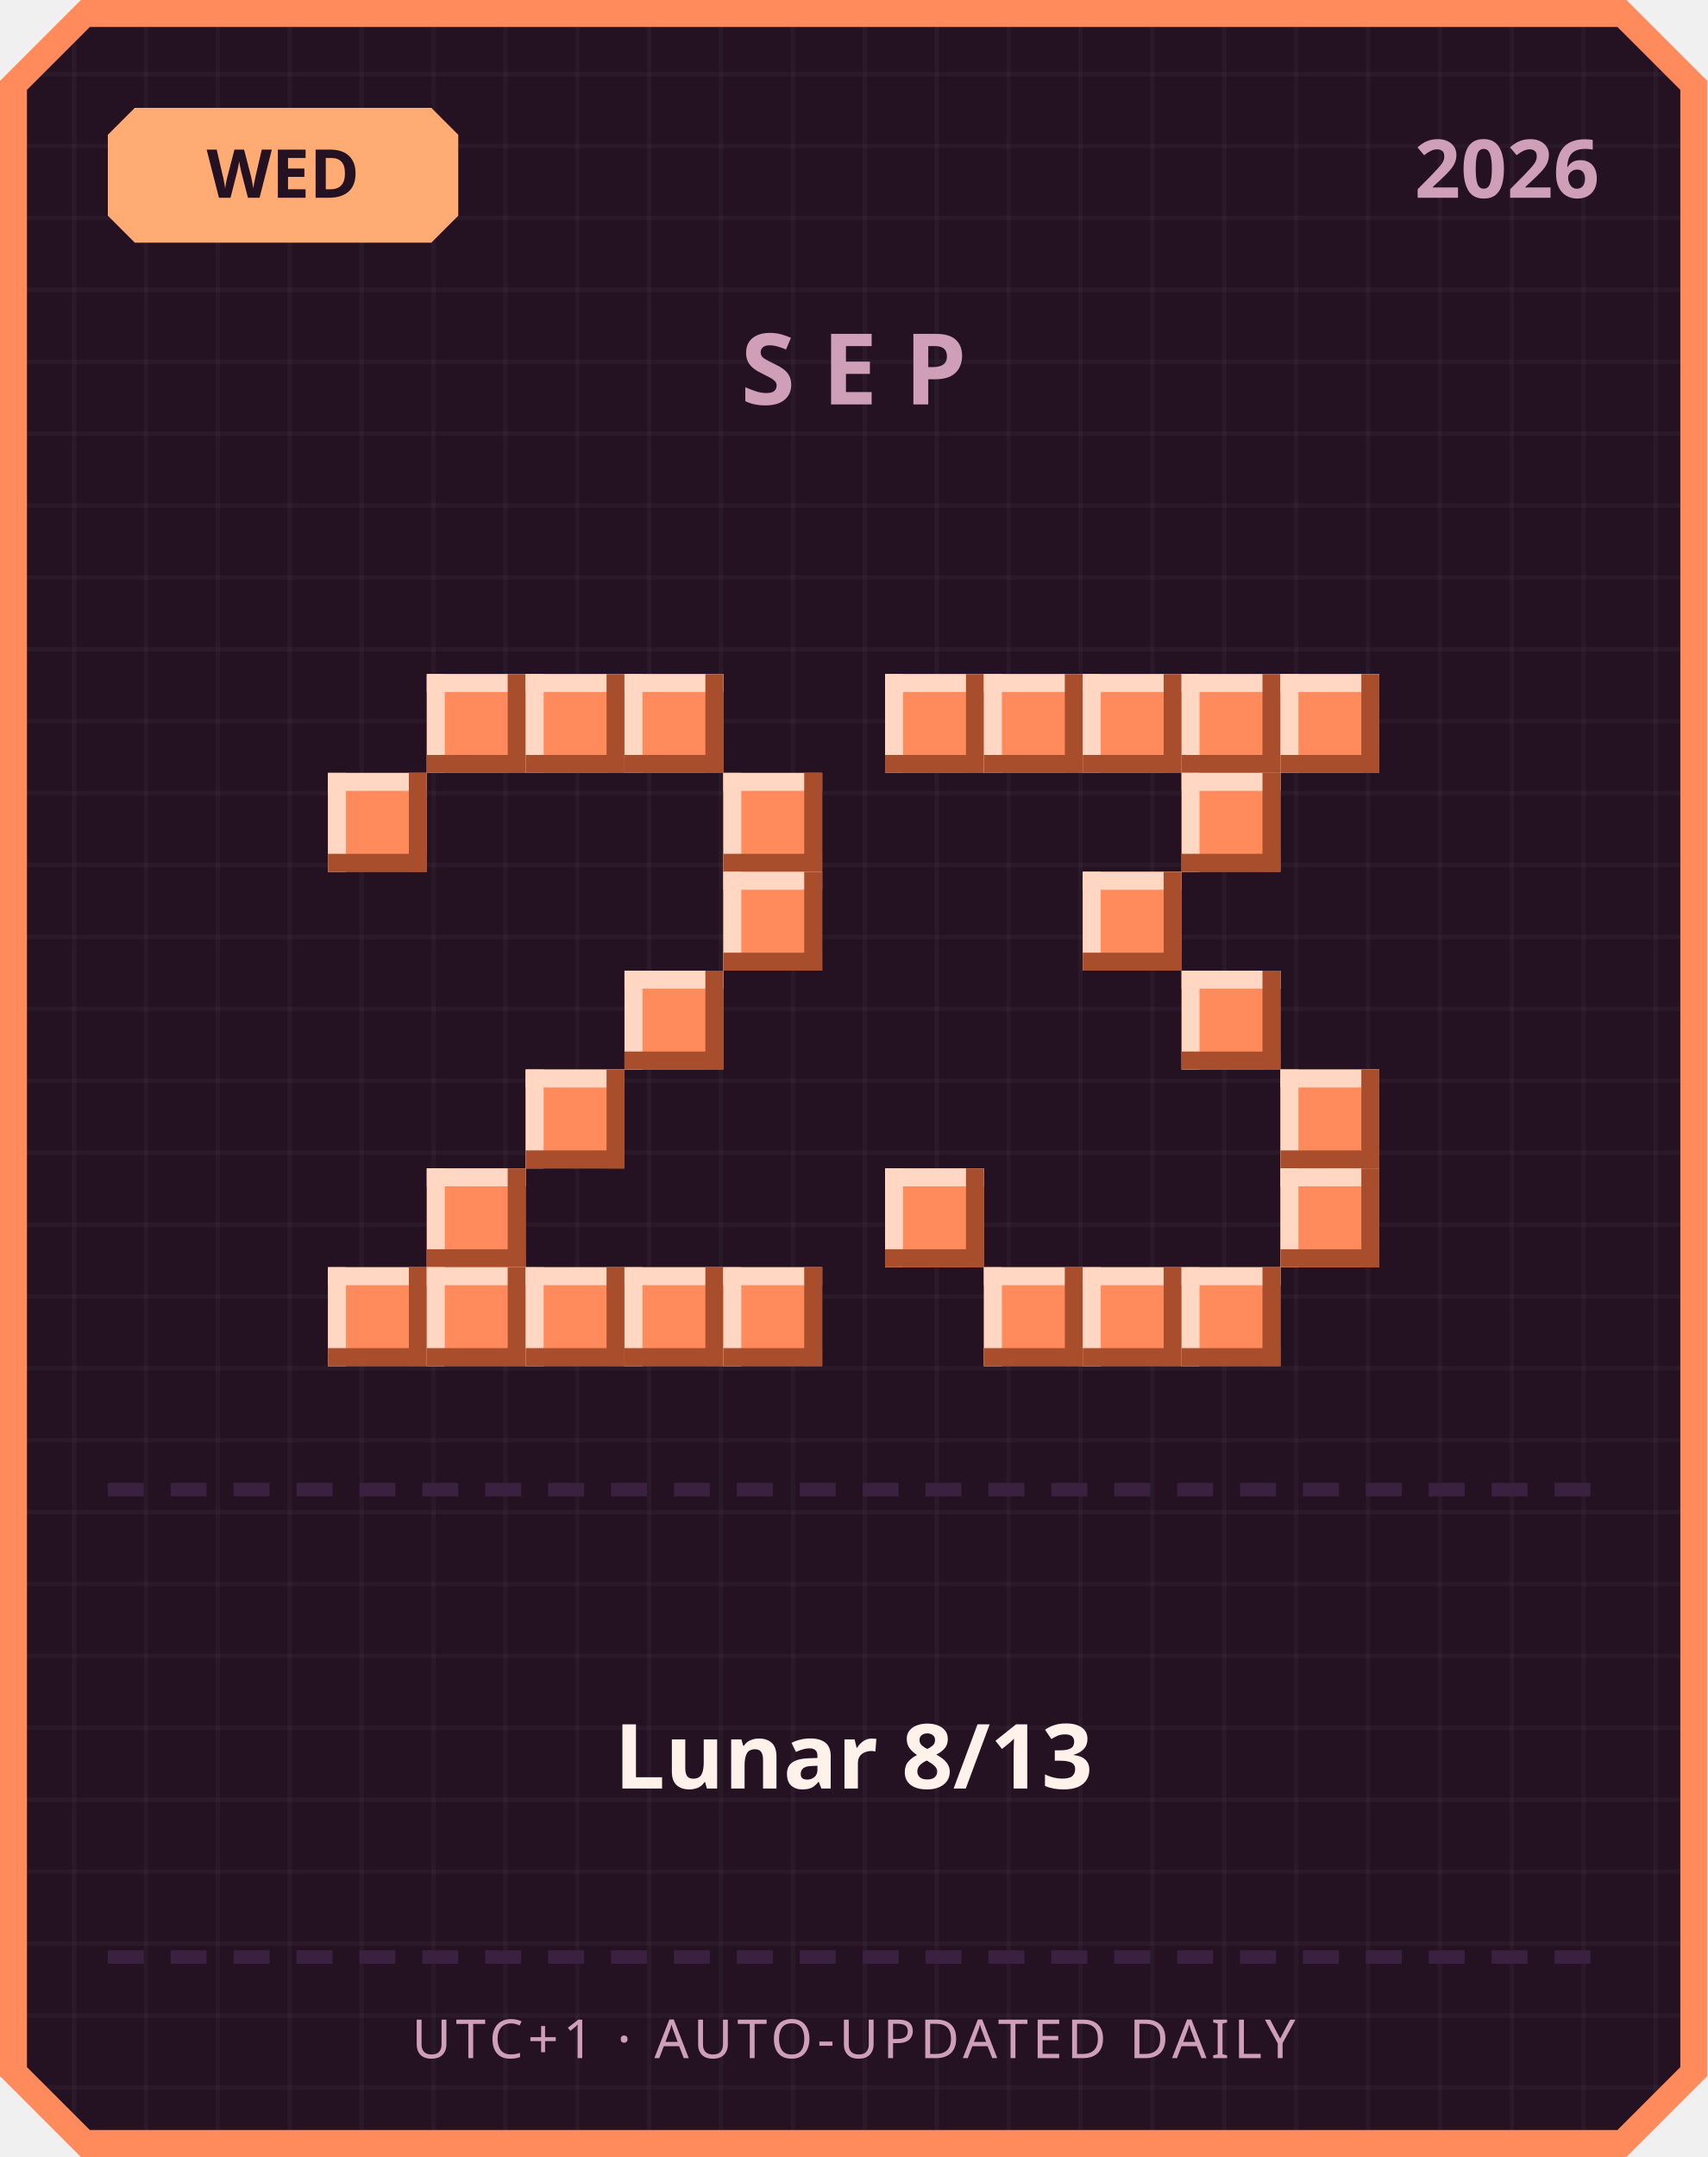
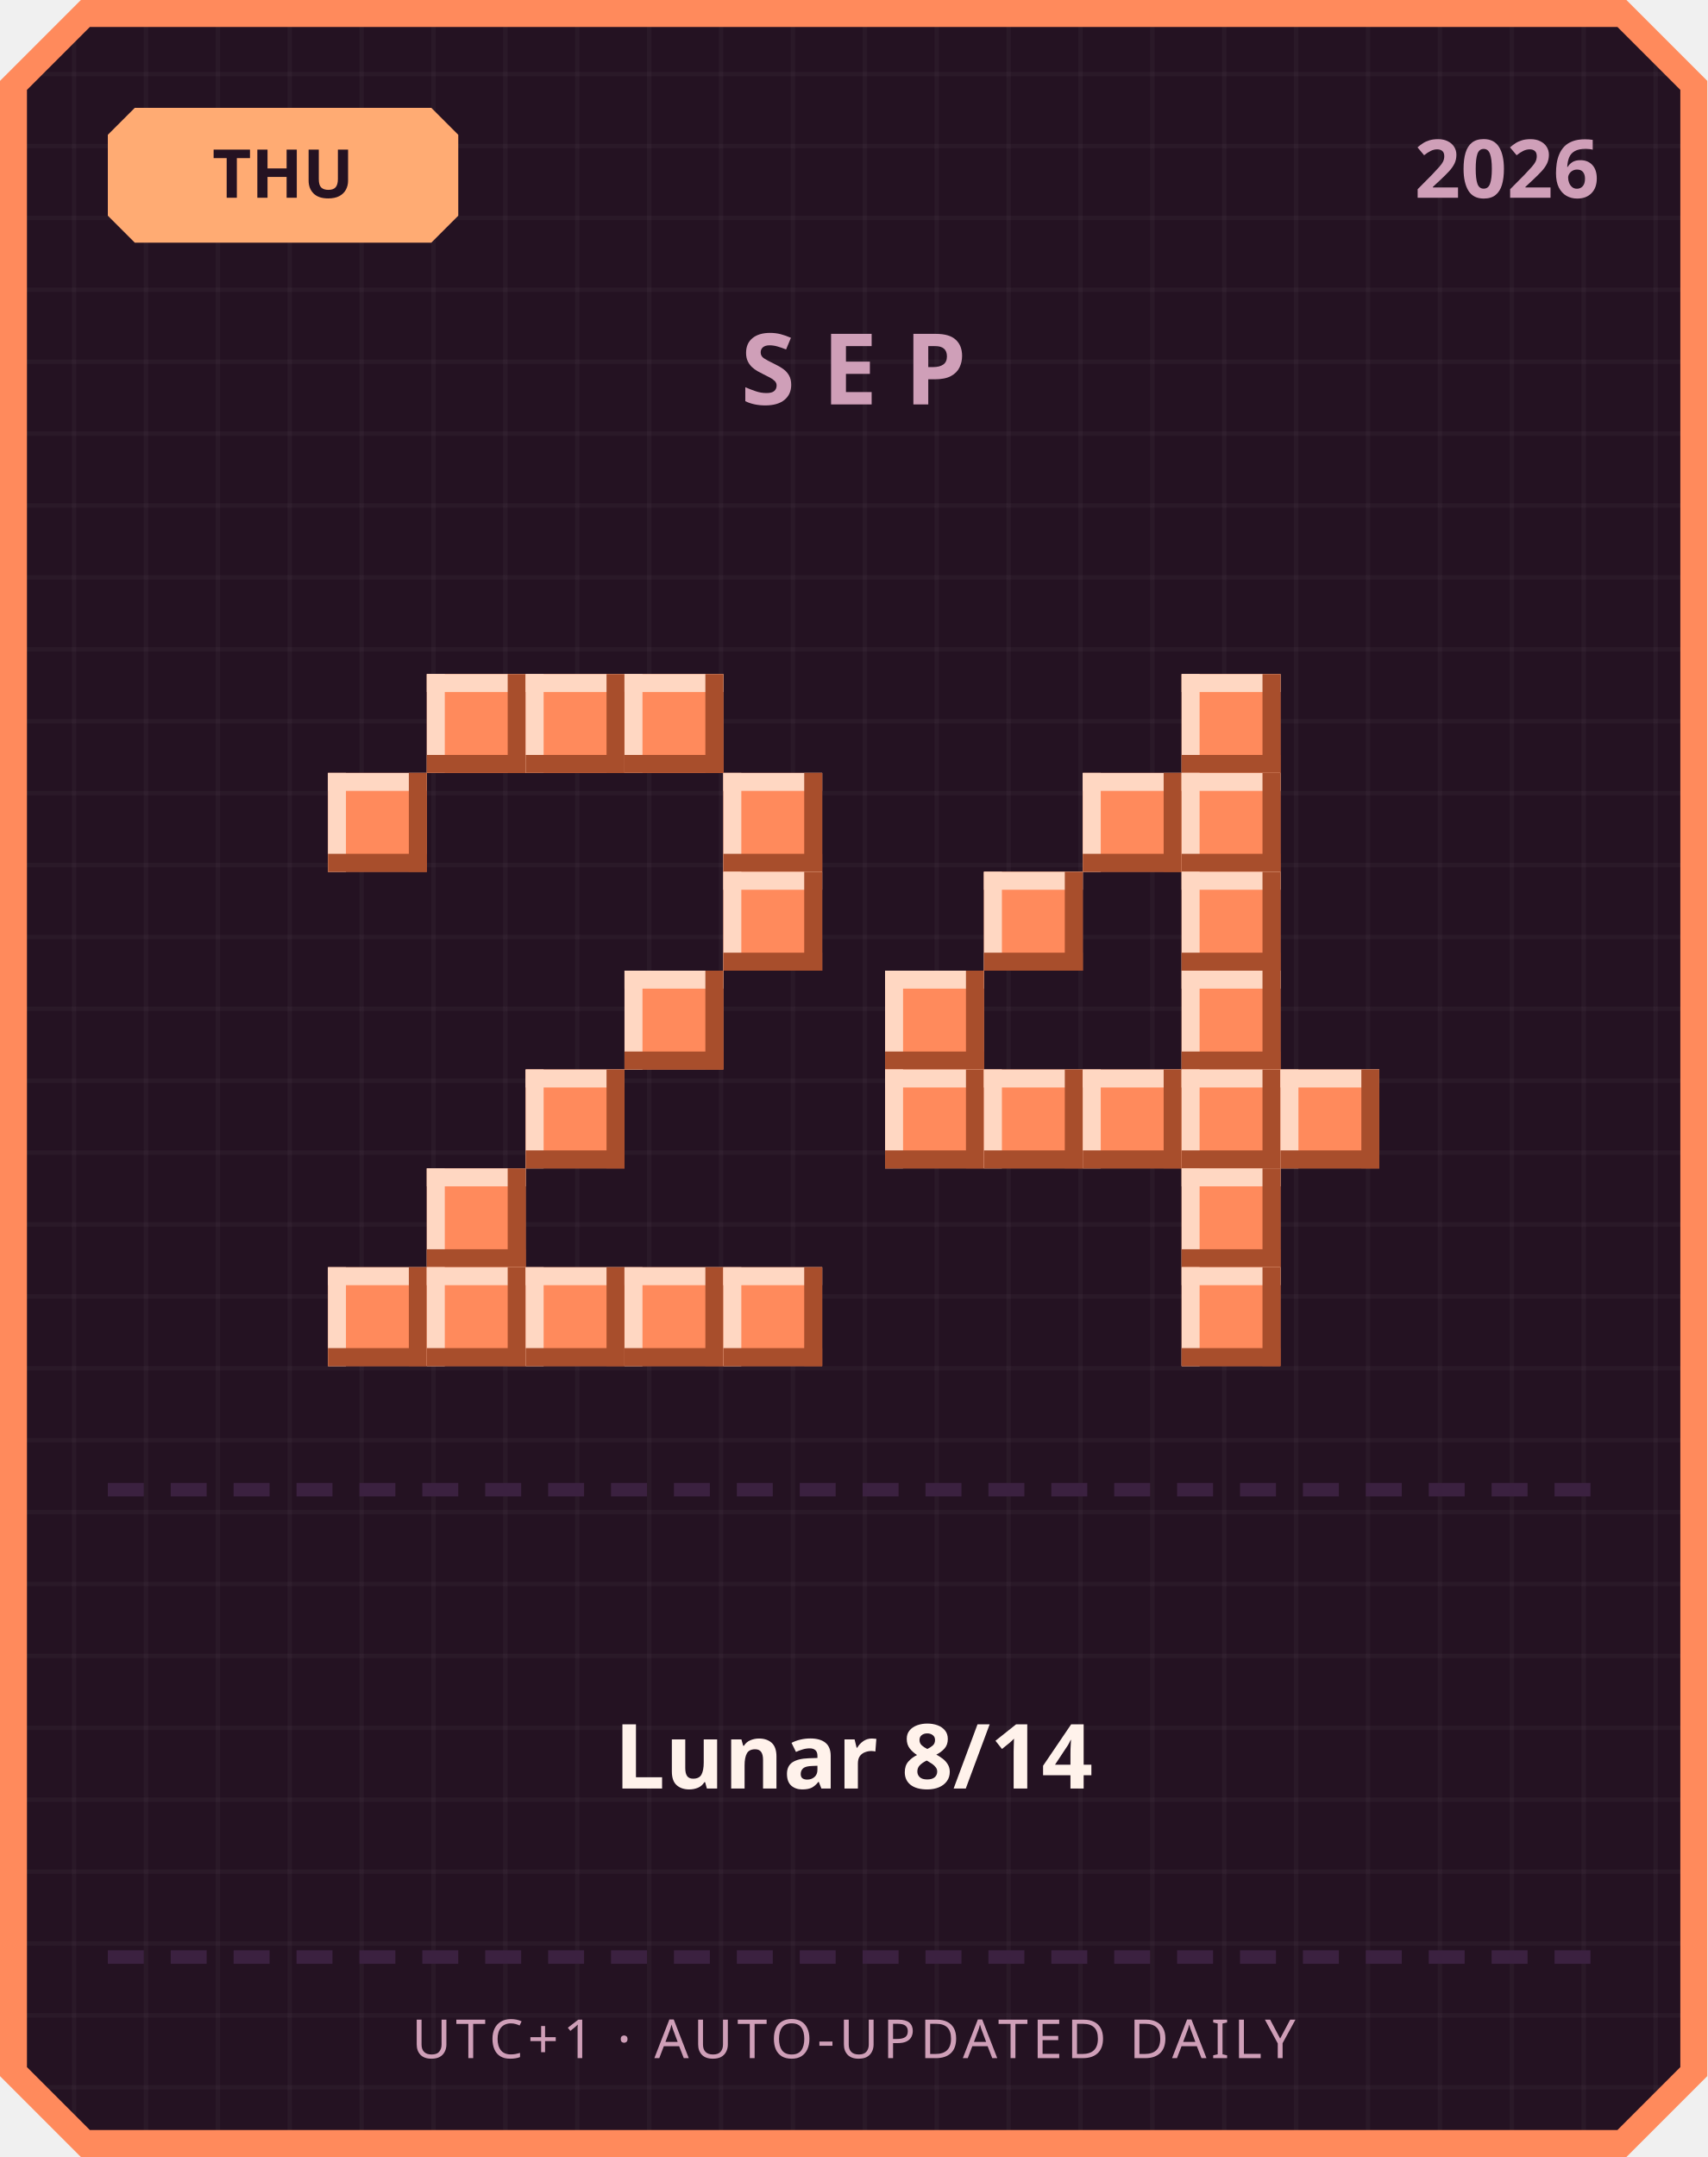
<svg xmlns="http://www.w3.org/2000/svg" width="380" height="480" viewBox="0 0 380 480">
  <defs>
    <pattern id="grid" width="16" height="16" patternUnits="userSpaceOnUse">
      <rect width="16" height="16" fill="#241222" />
      <rect width="1" height="16" fill="#ffffff" opacity="0.03" />
      <rect width="16" height="1" fill="#ffffff" opacity="0.03" />
    </pattern>
  </defs>
  <path d="M 18,0 L 362,0 L 380,18 L 380,462 L 362,480 L 18,480 L 0,462 L 0,18 Z" fill="#ff8a5c" />
  <path d="M 20,6 L 360,6 L 374,20 L 374,460 L 360,474 L 20,474 L 6,460 L 6,20 Z" fill="url(#grid)" />
  <path d="M 30,24 L 96,24 L 102,30 L 102,48 L 96,54 L 30,54 L 24,48 L 24,30 Z" fill="#ffab73" />
-   <text x="63" y="44" text-anchor="middle" font-family="'Segoe UI', sans-serif" font-size="15" font-weight="700" fill="#241222">WED</text>
+   <text x="63" y="44" text-anchor="middle" font-family="'Segoe UI', sans-serif" font-size="15" font-weight="700" fill="#241222">THU</text>
  <text x="356" y="44" text-anchor="end" font-family="'Segoe UI', sans-serif" font-size="18" font-weight="700" fill="#cf9fb8">2026</text>
  <text x="190" y="90" text-anchor="middle" font-family="'Segoe UI', sans-serif" font-size="22" font-weight="700" letter-spacing="6" fill="#cf9fb8">SEP</text>
  <rect x="95" y="150" width="22" height="22" fill="#ff8a5c" />
  <rect x="95" y="150" width="22" height="4" fill="#ffd7c2" />
  <rect x="95" y="150" width="4" height="22" fill="#ffd7c2" />
  <rect x="95" y="168" width="22" height="4" fill="#a84e2c" />
  <rect x="113" y="150" width="4" height="22" fill="#a84e2c" />
  <rect x="117" y="150" width="22" height="22" fill="#ff8a5c" />
  <rect x="117" y="150" width="22" height="4" fill="#ffd7c2" />
  <rect x="117" y="150" width="4" height="22" fill="#ffd7c2" />
  <rect x="117" y="168" width="22" height="4" fill="#a84e2c" />
  <rect x="135" y="150" width="4" height="22" fill="#a84e2c" />
  <rect x="139" y="150" width="22" height="22" fill="#ff8a5c" />
  <rect x="139" y="150" width="22" height="4" fill="#ffd7c2" />
  <rect x="139" y="150" width="4" height="22" fill="#ffd7c2" />
  <rect x="139" y="168" width="22" height="4" fill="#a84e2c" />
  <rect x="157" y="150" width="4" height="22" fill="#a84e2c" />
  <rect x="73" y="172" width="22" height="22" fill="#ff8a5c" />
  <rect x="73" y="172" width="22" height="4" fill="#ffd7c2" />
  <rect x="73" y="172" width="4" height="22" fill="#ffd7c2" />
  <rect x="73" y="190" width="22" height="4" fill="#a84e2c" />
  <rect x="91" y="172" width="4" height="22" fill="#a84e2c" />
  <rect x="161" y="172" width="22" height="22" fill="#ff8a5c" />
  <rect x="161" y="172" width="22" height="4" fill="#ffd7c2" />
  <rect x="161" y="172" width="4" height="22" fill="#ffd7c2" />
  <rect x="161" y="190" width="22" height="4" fill="#a84e2c" />
  <rect x="179" y="172" width="4" height="22" fill="#a84e2c" />
  <rect x="161" y="194" width="22" height="22" fill="#ff8a5c" />
  <rect x="161" y="194" width="22" height="4" fill="#ffd7c2" />
  <rect x="161" y="194" width="4" height="22" fill="#ffd7c2" />
  <rect x="161" y="212" width="22" height="4" fill="#a84e2c" />
  <rect x="179" y="194" width="4" height="22" fill="#a84e2c" />
  <rect x="139" y="216" width="22" height="22" fill="#ff8a5c" />
  <rect x="139" y="216" width="22" height="4" fill="#ffd7c2" />
  <rect x="139" y="216" width="4" height="22" fill="#ffd7c2" />
  <rect x="139" y="234" width="22" height="4" fill="#a84e2c" />
  <rect x="157" y="216" width="4" height="22" fill="#a84e2c" />
  <rect x="117" y="238" width="22" height="22" fill="#ff8a5c" />
  <rect x="117" y="238" width="22" height="4" fill="#ffd7c2" />
  <rect x="117" y="238" width="4" height="22" fill="#ffd7c2" />
  <rect x="117" y="256" width="22" height="4" fill="#a84e2c" />
  <rect x="135" y="238" width="4" height="22" fill="#a84e2c" />
  <rect x="95" y="260" width="22" height="22" fill="#ff8a5c" />
  <rect x="95" y="260" width="22" height="4" fill="#ffd7c2" />
  <rect x="95" y="260" width="4" height="22" fill="#ffd7c2" />
  <rect x="95" y="278" width="22" height="4" fill="#a84e2c" />
  <rect x="113" y="260" width="4" height="22" fill="#a84e2c" />
  <rect x="73" y="282" width="22" height="22" fill="#ff8a5c" />
  <rect x="73" y="282" width="22" height="4" fill="#ffd7c2" />
  <rect x="73" y="282" width="4" height="22" fill="#ffd7c2" />
  <rect x="73" y="300" width="22" height="4" fill="#a84e2c" />
  <rect x="91" y="282" width="4" height="22" fill="#a84e2c" />
  <rect x="95" y="282" width="22" height="22" fill="#ff8a5c" />
  <rect x="95" y="282" width="22" height="4" fill="#ffd7c2" />
  <rect x="95" y="282" width="4" height="22" fill="#ffd7c2" />
  <rect x="95" y="300" width="22" height="4" fill="#a84e2c" />
  <rect x="113" y="282" width="4" height="22" fill="#a84e2c" />
  <rect x="117" y="282" width="22" height="22" fill="#ff8a5c" />
  <rect x="117" y="282" width="22" height="4" fill="#ffd7c2" />
  <rect x="117" y="282" width="4" height="22" fill="#ffd7c2" />
  <rect x="117" y="300" width="22" height="4" fill="#a84e2c" />
  <rect x="135" y="282" width="4" height="22" fill="#a84e2c" />
  <rect x="139" y="282" width="22" height="22" fill="#ff8a5c" />
  <rect x="139" y="282" width="22" height="4" fill="#ffd7c2" />
  <rect x="139" y="282" width="4" height="22" fill="#ffd7c2" />
  <rect x="139" y="300" width="22" height="4" fill="#a84e2c" />
  <rect x="157" y="282" width="4" height="22" fill="#a84e2c" />
  <rect x="161" y="282" width="22" height="22" fill="#ff8a5c" />
  <rect x="161" y="282" width="22" height="4" fill="#ffd7c2" />
  <rect x="161" y="282" width="4" height="22" fill="#ffd7c2" />
  <rect x="161" y="300" width="22" height="4" fill="#a84e2c" />
  <rect x="179" y="282" width="4" height="22" fill="#a84e2c" />
-   <rect x="197" y="150" width="22" height="22" fill="#ff8a5c" />
-   <rect x="197" y="150" width="22" height="4" fill="#ffd7c2" />
-   <rect x="197" y="150" width="4" height="22" fill="#ffd7c2" />
-   <rect x="197" y="168" width="22" height="4" fill="#a84e2c" />
-   <rect x="215" y="150" width="4" height="22" fill="#a84e2c" />
-   <rect x="219" y="150" width="22" height="22" fill="#ff8a5c" />
-   <rect x="219" y="150" width="22" height="4" fill="#ffd7c2" />
-   <rect x="219" y="150" width="4" height="22" fill="#ffd7c2" />
-   <rect x="219" y="168" width="22" height="4" fill="#a84e2c" />
-   <rect x="237" y="150" width="4" height="22" fill="#a84e2c" />
-   <rect x="241" y="150" width="22" height="22" fill="#ff8a5c" />
-   <rect x="241" y="150" width="22" height="4" fill="#ffd7c2" />
-   <rect x="241" y="150" width="4" height="22" fill="#ffd7c2" />
-   <rect x="241" y="168" width="22" height="4" fill="#a84e2c" />
-   <rect x="259" y="150" width="4" height="22" fill="#a84e2c" />
  <rect x="263" y="150" width="22" height="22" fill="#ff8a5c" />
  <rect x="263" y="150" width="22" height="4" fill="#ffd7c2" />
  <rect x="263" y="150" width="4" height="22" fill="#ffd7c2" />
  <rect x="263" y="168" width="22" height="4" fill="#a84e2c" />
  <rect x="281" y="150" width="4" height="22" fill="#a84e2c" />
-   <rect x="285" y="150" width="22" height="22" fill="#ff8a5c" />
-   <rect x="285" y="150" width="22" height="4" fill="#ffd7c2" />
-   <rect x="285" y="150" width="4" height="22" fill="#ffd7c2" />
-   <rect x="285" y="168" width="22" height="4" fill="#a84e2c" />
-   <rect x="303" y="150" width="4" height="22" fill="#a84e2c" />
+   <rect x="241" y="172" width="22" height="22" fill="#ff8a5c" />
+   <rect x="241" y="172" width="22" height="4" fill="#ffd7c2" />
+   <rect x="241" y="172" width="4" height="22" fill="#ffd7c2" />
+   <rect x="241" y="190" width="22" height="4" fill="#a84e2c" />
+   <rect x="259" y="172" width="4" height="22" fill="#a84e2c" />
  <rect x="263" y="172" width="22" height="22" fill="#ff8a5c" />
  <rect x="263" y="172" width="22" height="4" fill="#ffd7c2" />
  <rect x="263" y="172" width="4" height="22" fill="#ffd7c2" />
  <rect x="263" y="190" width="22" height="4" fill="#a84e2c" />
  <rect x="281" y="172" width="4" height="22" fill="#a84e2c" />
-   <rect x="241" y="194" width="22" height="22" fill="#ff8a5c" />
-   <rect x="241" y="194" width="22" height="4" fill="#ffd7c2" />
-   <rect x="241" y="194" width="4" height="22" fill="#ffd7c2" />
-   <rect x="241" y="212" width="22" height="4" fill="#a84e2c" />
-   <rect x="259" y="194" width="4" height="22" fill="#a84e2c" />
+   <rect x="219" y="194" width="22" height="22" fill="#ff8a5c" />
+   <rect x="219" y="194" width="22" height="4" fill="#ffd7c2" />
+   <rect x="219" y="194" width="4" height="22" fill="#ffd7c2" />
+   <rect x="219" y="212" width="22" height="4" fill="#a84e2c" />
+   <rect x="237" y="194" width="4" height="22" fill="#a84e2c" />
+   <rect x="263" y="194" width="22" height="22" fill="#ff8a5c" />
+   <rect x="263" y="194" width="22" height="4" fill="#ffd7c2" />
+   <rect x="263" y="194" width="4" height="22" fill="#ffd7c2" />
+   <rect x="263" y="212" width="22" height="4" fill="#a84e2c" />
+   <rect x="281" y="194" width="4" height="22" fill="#a84e2c" />
+   <rect x="197" y="216" width="22" height="22" fill="#ff8a5c" />
+   <rect x="197" y="216" width="22" height="4" fill="#ffd7c2" />
+   <rect x="197" y="216" width="4" height="22" fill="#ffd7c2" />
+   <rect x="197" y="234" width="22" height="4" fill="#a84e2c" />
+   <rect x="215" y="216" width="4" height="22" fill="#a84e2c" />
  <rect x="263" y="216" width="22" height="22" fill="#ff8a5c" />
  <rect x="263" y="216" width="22" height="4" fill="#ffd7c2" />
  <rect x="263" y="216" width="4" height="22" fill="#ffd7c2" />
  <rect x="263" y="234" width="22" height="4" fill="#a84e2c" />
  <rect x="281" y="216" width="4" height="22" fill="#a84e2c" />
+   <rect x="197" y="238" width="22" height="22" fill="#ff8a5c" />
+   <rect x="197" y="238" width="22" height="4" fill="#ffd7c2" />
+   <rect x="197" y="238" width="4" height="22" fill="#ffd7c2" />
+   <rect x="197" y="256" width="22" height="4" fill="#a84e2c" />
+   <rect x="215" y="238" width="4" height="22" fill="#a84e2c" />
+   <rect x="219" y="238" width="22" height="22" fill="#ff8a5c" />
+   <rect x="219" y="238" width="22" height="4" fill="#ffd7c2" />
+   <rect x="219" y="238" width="4" height="22" fill="#ffd7c2" />
+   <rect x="219" y="256" width="22" height="4" fill="#a84e2c" />
+   <rect x="237" y="238" width="4" height="22" fill="#a84e2c" />
+   <rect x="241" y="238" width="22" height="22" fill="#ff8a5c" />
+   <rect x="241" y="238" width="22" height="4" fill="#ffd7c2" />
+   <rect x="241" y="238" width="4" height="22" fill="#ffd7c2" />
+   <rect x="241" y="256" width="22" height="4" fill="#a84e2c" />
+   <rect x="259" y="238" width="4" height="22" fill="#a84e2c" />
+   <rect x="263" y="238" width="22" height="22" fill="#ff8a5c" />
+   <rect x="263" y="238" width="22" height="4" fill="#ffd7c2" />
+   <rect x="263" y="238" width="4" height="22" fill="#ffd7c2" />
+   <rect x="263" y="256" width="22" height="4" fill="#a84e2c" />
+   <rect x="281" y="238" width="4" height="22" fill="#a84e2c" />
  <rect x="285" y="238" width="22" height="22" fill="#ff8a5c" />
  <rect x="285" y="238" width="22" height="4" fill="#ffd7c2" />
  <rect x="285" y="238" width="4" height="22" fill="#ffd7c2" />
  <rect x="285" y="256" width="22" height="4" fill="#a84e2c" />
  <rect x="303" y="238" width="4" height="22" fill="#a84e2c" />
-   <rect x="197" y="260" width="22" height="22" fill="#ff8a5c" />
-   <rect x="197" y="260" width="22" height="4" fill="#ffd7c2" />
-   <rect x="197" y="260" width="4" height="22" fill="#ffd7c2" />
-   <rect x="197" y="278" width="22" height="4" fill="#a84e2c" />
-   <rect x="215" y="260" width="4" height="22" fill="#a84e2c" />
-   <rect x="285" y="260" width="22" height="22" fill="#ff8a5c" />
-   <rect x="285" y="260" width="22" height="4" fill="#ffd7c2" />
-   <rect x="285" y="260" width="4" height="22" fill="#ffd7c2" />
-   <rect x="285" y="278" width="22" height="4" fill="#a84e2c" />
-   <rect x="303" y="260" width="4" height="22" fill="#a84e2c" />
-   <rect x="219" y="282" width="22" height="22" fill="#ff8a5c" />
-   <rect x="219" y="282" width="22" height="4" fill="#ffd7c2" />
-   <rect x="219" y="282" width="4" height="22" fill="#ffd7c2" />
-   <rect x="219" y="300" width="22" height="4" fill="#a84e2c" />
-   <rect x="237" y="282" width="4" height="22" fill="#a84e2c" />
-   <rect x="241" y="282" width="22" height="22" fill="#ff8a5c" />
-   <rect x="241" y="282" width="22" height="4" fill="#ffd7c2" />
-   <rect x="241" y="282" width="4" height="22" fill="#ffd7c2" />
-   <rect x="241" y="300" width="22" height="4" fill="#a84e2c" />
-   <rect x="259" y="282" width="4" height="22" fill="#a84e2c" />
+   <rect x="263" y="260" width="22" height="22" fill="#ff8a5c" />
+   <rect x="263" y="260" width="22" height="4" fill="#ffd7c2" />
+   <rect x="263" y="260" width="4" height="22" fill="#ffd7c2" />
+   <rect x="263" y="278" width="22" height="4" fill="#a84e2c" />
+   <rect x="281" y="260" width="4" height="22" fill="#a84e2c" />
  <rect x="263" y="282" width="22" height="22" fill="#ff8a5c" />
  <rect x="263" y="282" width="22" height="4" fill="#ffd7c2" />
  <rect x="263" y="282" width="4" height="22" fill="#ffd7c2" />
  <rect x="263" y="300" width="22" height="4" fill="#a84e2c" />
  <rect x="281" y="282" width="4" height="22" fill="#a84e2c" />
  <rect x="24" y="330" width="8" height="3" fill="#3b2140" />
  <rect x="38" y="330" width="8" height="3" fill="#3b2140" />
  <rect x="52" y="330" width="8" height="3" fill="#3b2140" />
  <rect x="66" y="330" width="8" height="3" fill="#3b2140" />
  <rect x="80" y="330" width="8" height="3" fill="#3b2140" />
  <rect x="94" y="330" width="8" height="3" fill="#3b2140" />
  <rect x="108" y="330" width="8" height="3" fill="#3b2140" />
  <rect x="122" y="330" width="8" height="3" fill="#3b2140" />
  <rect x="136" y="330" width="8" height="3" fill="#3b2140" />
  <rect x="150" y="330" width="8" height="3" fill="#3b2140" />
  <rect x="164" y="330" width="8" height="3" fill="#3b2140" />
  <rect x="178" y="330" width="8" height="3" fill="#3b2140" />
  <rect x="192" y="330" width="8" height="3" fill="#3b2140" />
  <rect x="206" y="330" width="8" height="3" fill="#3b2140" />
  <rect x="220" y="330" width="8" height="3" fill="#3b2140" />
  <rect x="234" y="330" width="8" height="3" fill="#3b2140" />
  <rect x="248" y="330" width="8" height="3" fill="#3b2140" />
  <rect x="262" y="330" width="8" height="3" fill="#3b2140" />
  <rect x="276" y="330" width="8" height="3" fill="#3b2140" />
  <rect x="290" y="330" width="8" height="3" fill="#3b2140" />
  <rect x="304" y="330" width="8" height="3" fill="#3b2140" />
  <rect x="318" y="330" width="8" height="3" fill="#3b2140" />
  <rect x="332" y="330" width="8" height="3" fill="#3b2140" />
  <rect x="346" y="330" width="8" height="3" fill="#3b2140" />
-   <text x="190" y="398" text-anchor="middle" font-family="'Segoe UI', 'Microsoft JhengHei', sans-serif" font-size="20" font-weight="700" fill="#fff2eb">Lunar 8/13</text>
+   <text x="190" y="398" text-anchor="middle" font-family="'Segoe UI', 'Microsoft JhengHei', sans-serif" font-size="20" font-weight="700" fill="#fff2eb">Lunar 8/14</text>
  <rect x="24" y="434" width="8" height="3" fill="#3b2140" />
  <rect x="38" y="434" width="8" height="3" fill="#3b2140" />
  <rect x="52" y="434" width="8" height="3" fill="#3b2140" />
  <rect x="66" y="434" width="8" height="3" fill="#3b2140" />
  <rect x="80" y="434" width="8" height="3" fill="#3b2140" />
  <rect x="94" y="434" width="8" height="3" fill="#3b2140" />
  <rect x="108" y="434" width="8" height="3" fill="#3b2140" />
  <rect x="122" y="434" width="8" height="3" fill="#3b2140" />
  <rect x="136" y="434" width="8" height="3" fill="#3b2140" />
  <rect x="150" y="434" width="8" height="3" fill="#3b2140" />
  <rect x="164" y="434" width="8" height="3" fill="#3b2140" />
  <rect x="178" y="434" width="8" height="3" fill="#3b2140" />
  <rect x="192" y="434" width="8" height="3" fill="#3b2140" />
  <rect x="206" y="434" width="8" height="3" fill="#3b2140" />
  <rect x="220" y="434" width="8" height="3" fill="#3b2140" />
  <rect x="234" y="434" width="8" height="3" fill="#3b2140" />
  <rect x="248" y="434" width="8" height="3" fill="#3b2140" />
  <rect x="262" y="434" width="8" height="3" fill="#3b2140" />
  <rect x="276" y="434" width="8" height="3" fill="#3b2140" />
  <rect x="290" y="434" width="8" height="3" fill="#3b2140" />
  <rect x="304" y="434" width="8" height="3" fill="#3b2140" />
  <rect x="318" y="434" width="8" height="3" fill="#3b2140" />
  <rect x="332" y="434" width="8" height="3" fill="#3b2140" />
  <rect x="346" y="434" width="8" height="3" fill="#3b2140" />
  <text x="190" y="458" text-anchor="middle" font-family="'Segoe UI', sans-serif" font-size="12" letter-spacing="1" fill="#cf9fb8">UTC+1 · AUTO-UPDATED DAILY</text>
</svg>
